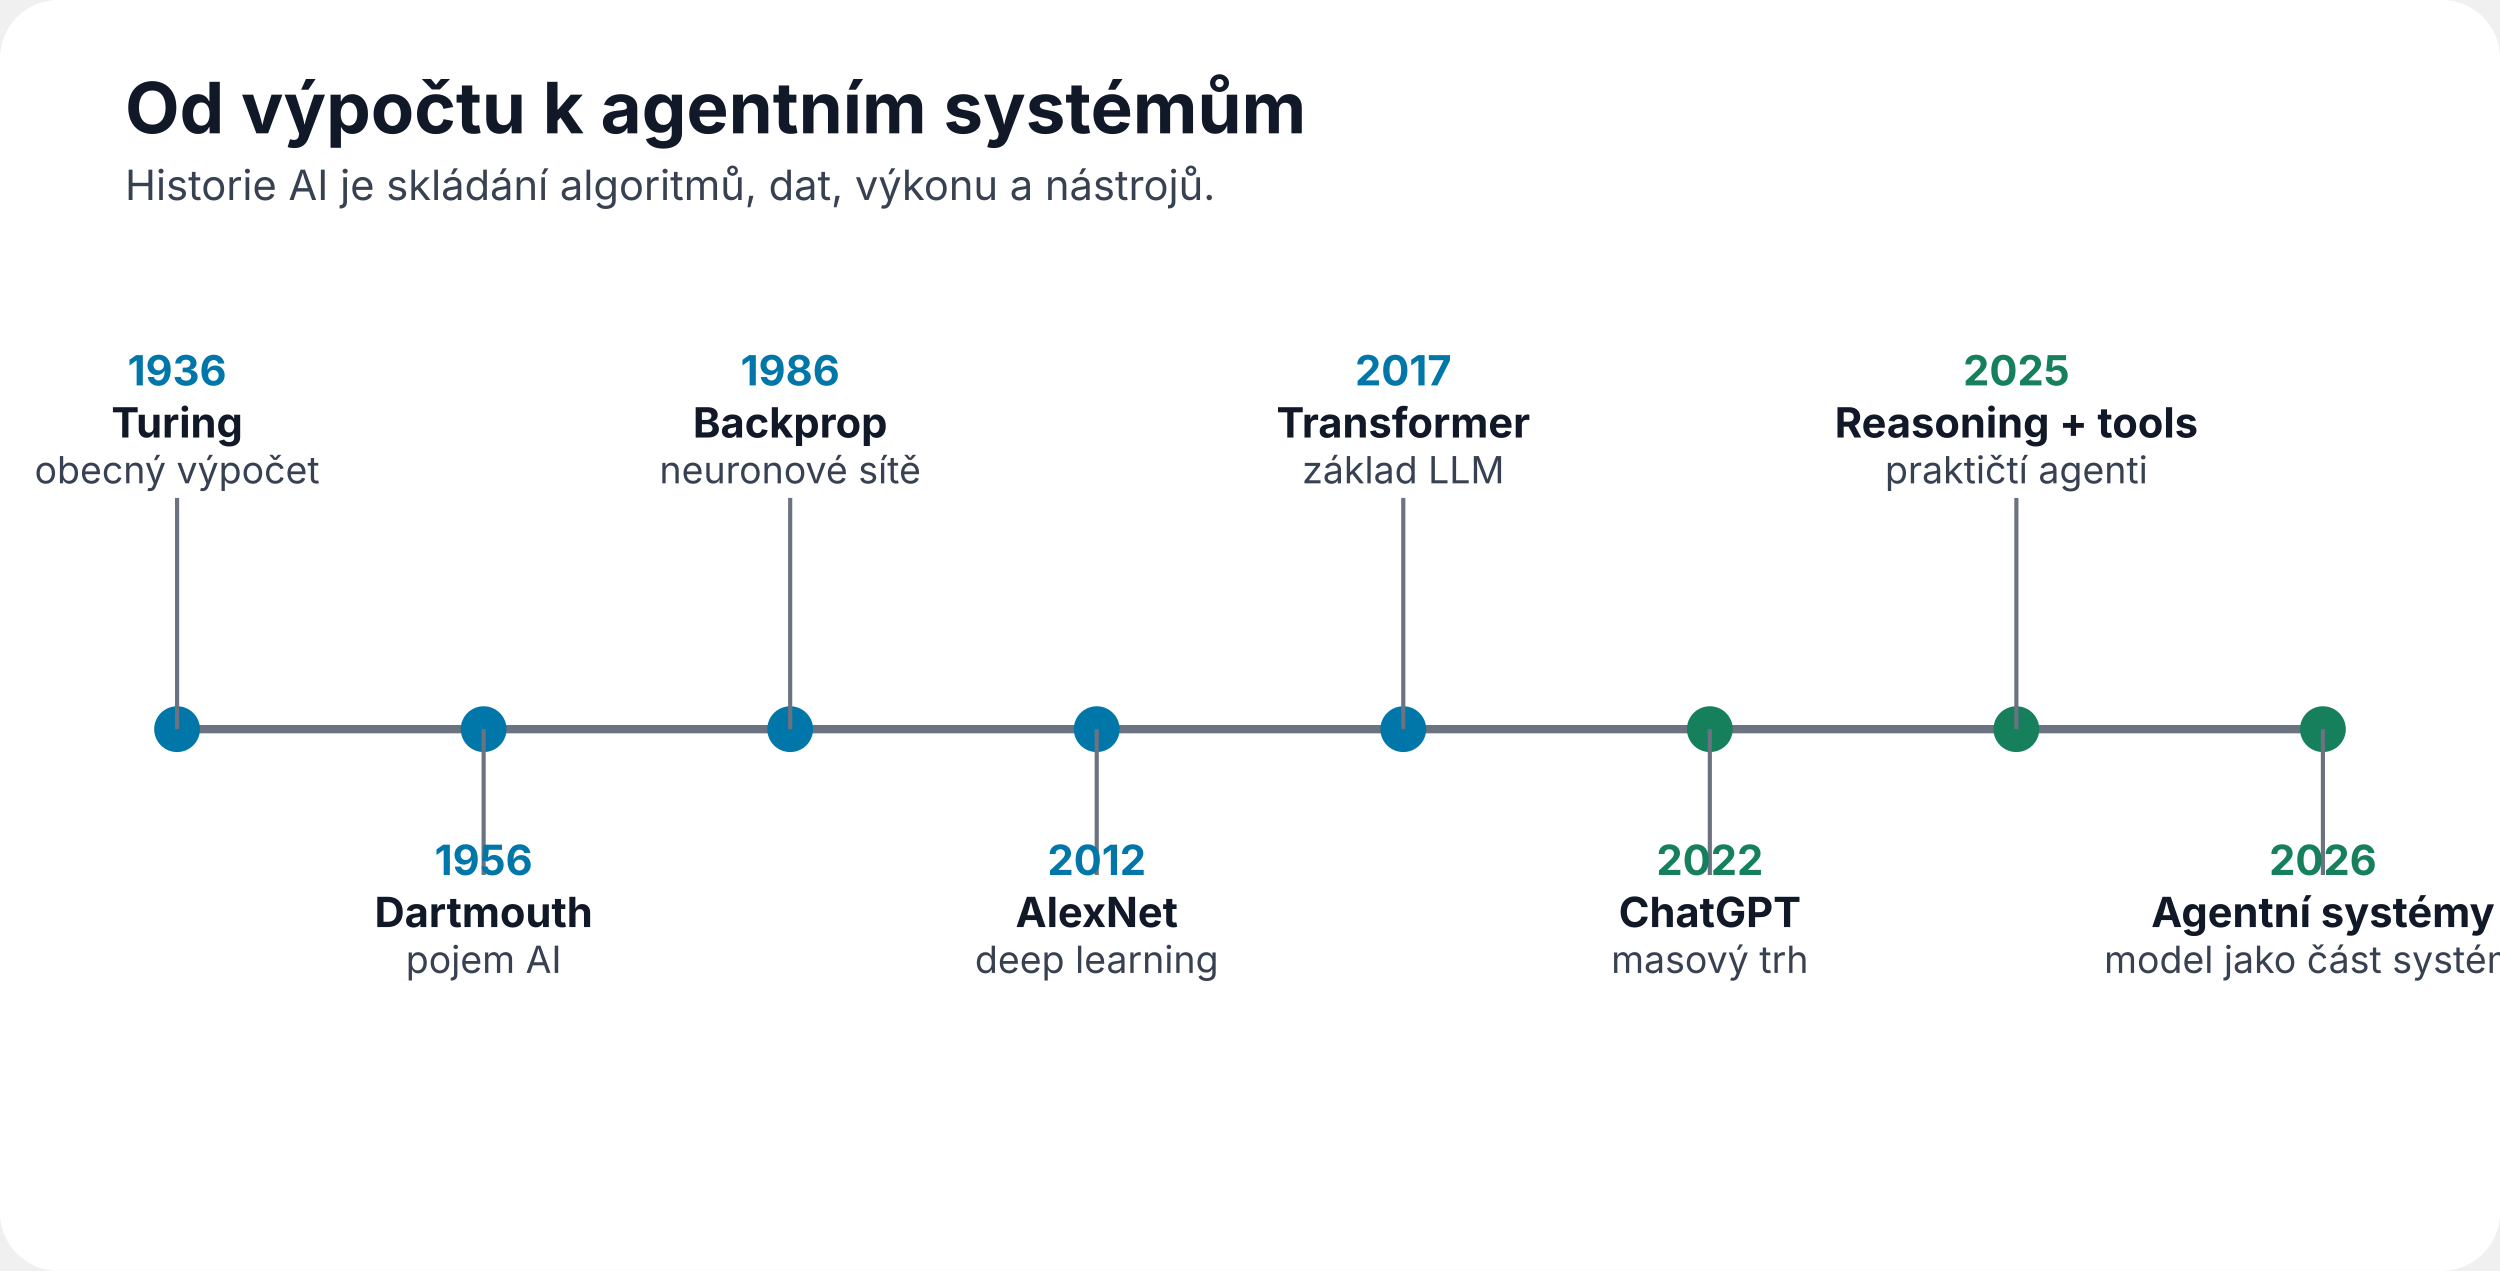
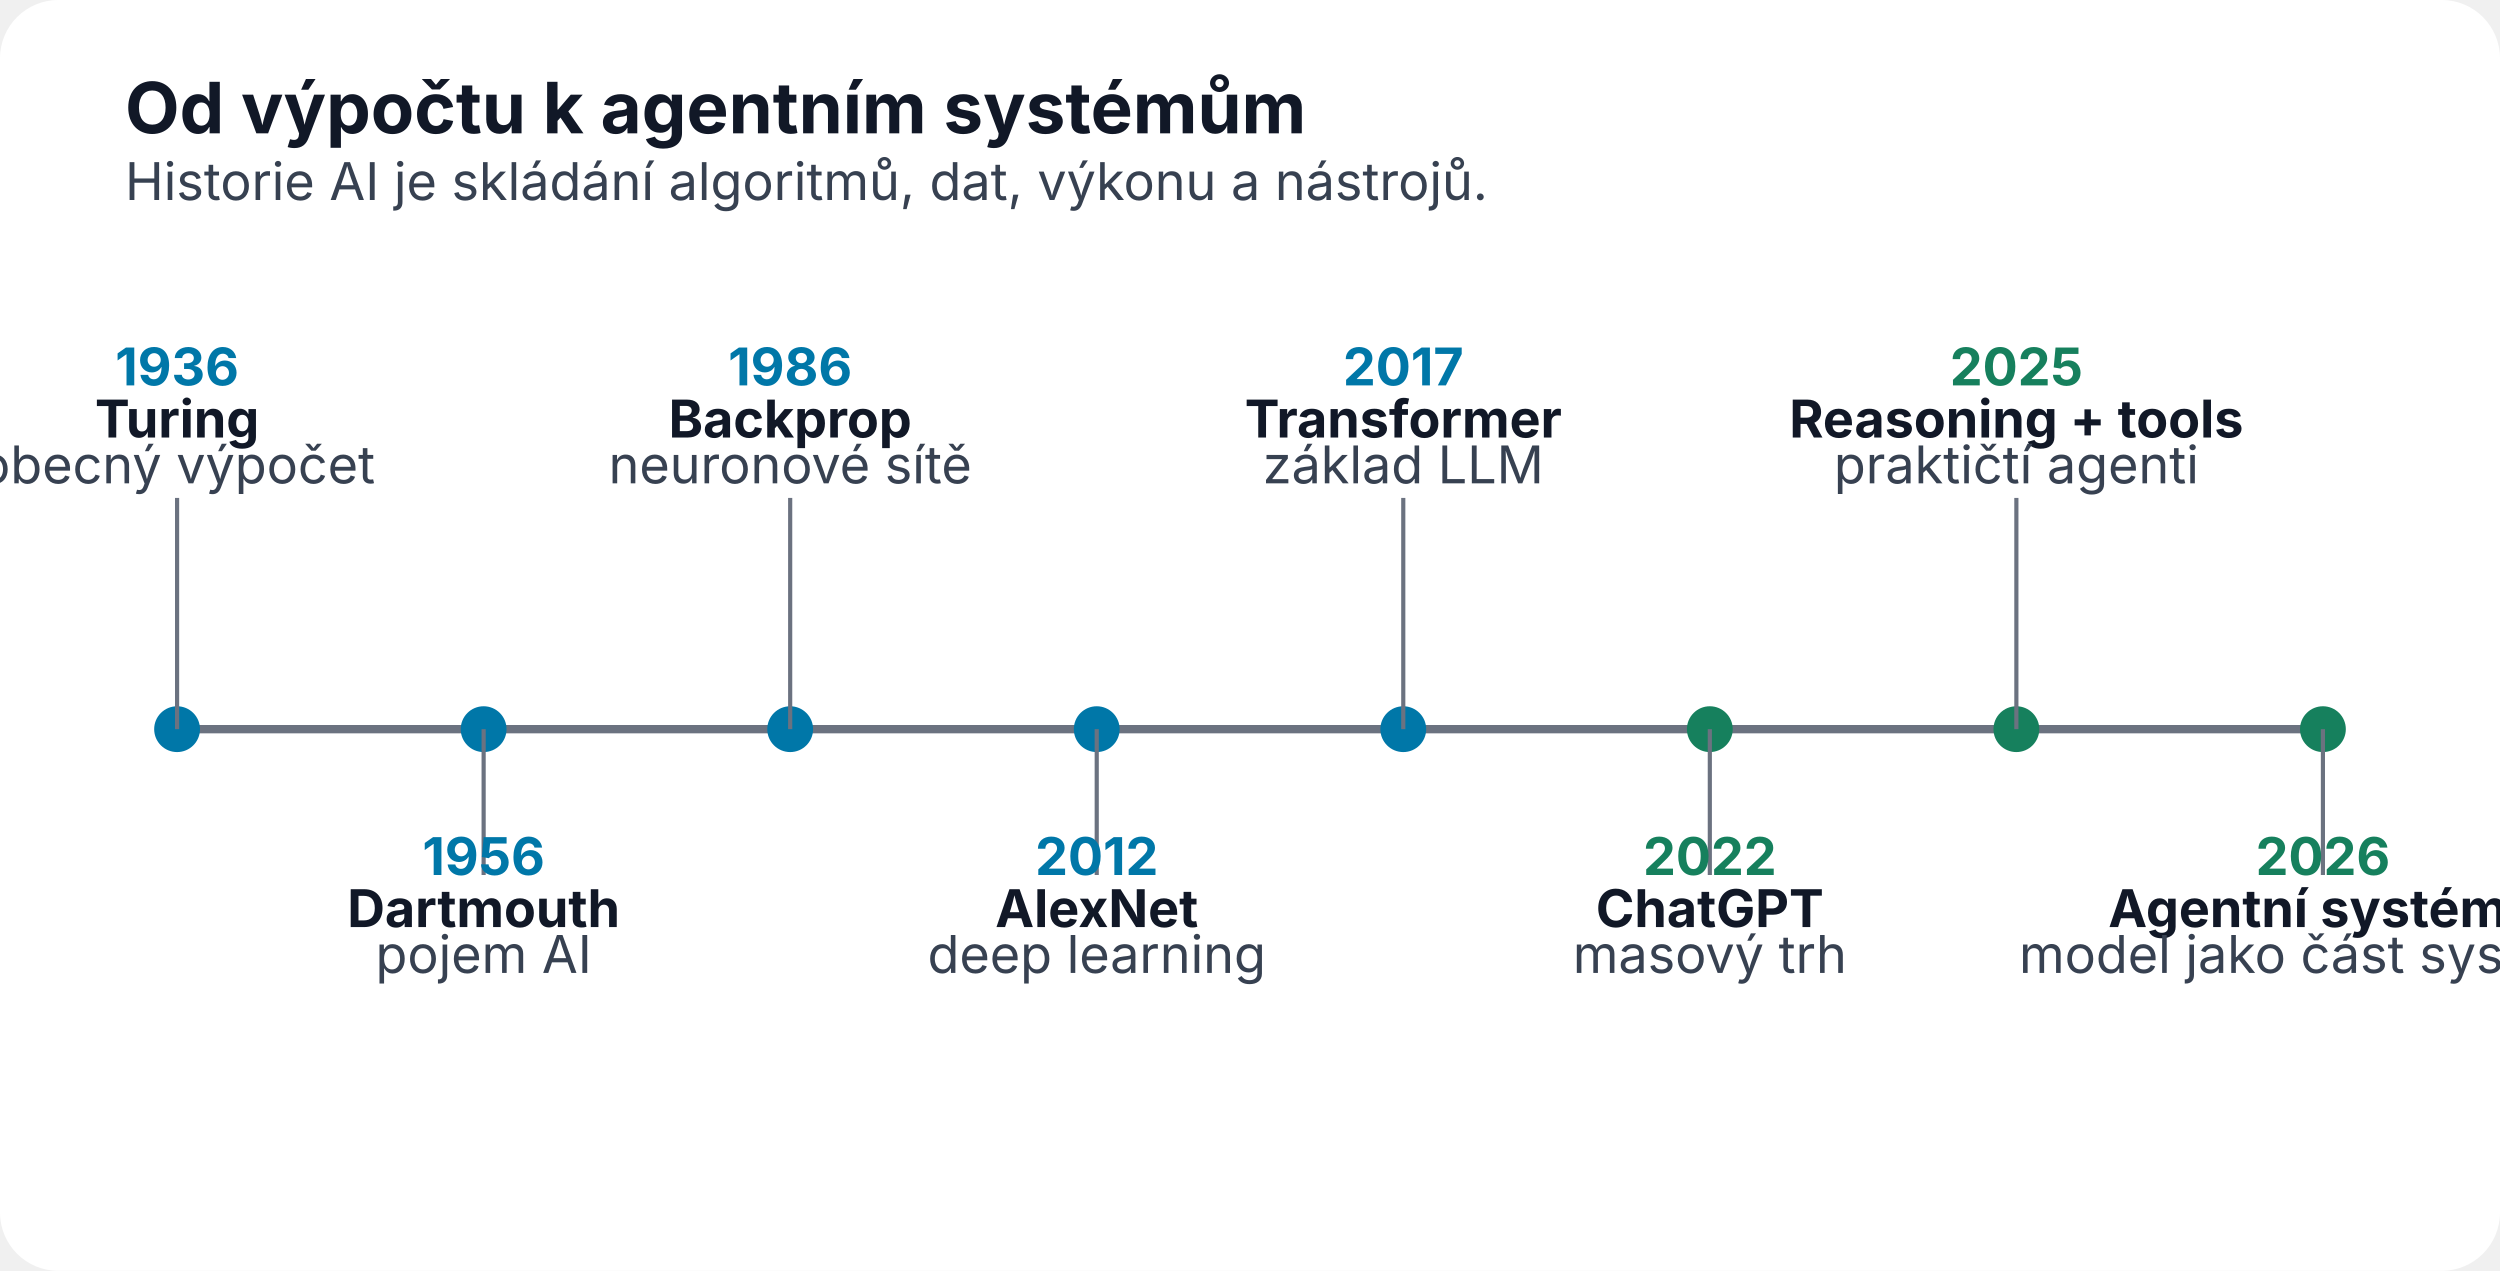
<svg xmlns="http://www.w3.org/2000/svg" width="1200" height="610" viewBox="0 0 1200 610" role="img" aria-labelledby="title desc">
  <defs>
    <marker id="arrow" markerWidth="10" markerHeight="10" refX="8" refY="3" orient="auto">
      <path d="M0,0 L0,6 L9,3 z" fill="#6b7280" />
    </marker>
  </defs>
  <rect width="1200" height="610" rx="28" fill="#ffffff" />
  <text x="60" y="64" font-family="Inter,Segoe UI,Arial,sans-serif" font-size="34" font-weight="700" fill="#111827">Od výpočtu k agentním systémům</text>
-   <text x="60" y="96" font-family="Inter,Segoe UI,Arial,sans-serif" font-size="20" fill="#374151">Historie AI je skládání algoritmů, dat, výkonu a nástrojů.</text>
+   <text x="60" y="96" font-family="Inter,Segoe UI,Arial,sans-serif" font-size="25" fill="#374151">Historie AI je skládání algoritmů, dat, výkonu a nástrojů.</text>
  <line x1="85" y1="350" x2="1115" y2="350" stroke="#6b7280" stroke-width="4" />
  <circle cx="85.0" cy="350" r="11" fill="#0077a8" />
  <line x1="85.0" y1="350" x2="85.0" y2="239" stroke="#6b7280" stroke-width="2" />
-   <text x="85.0" y="185" text-anchor="middle" font-family="Inter,Segoe UI,Arial,sans-serif" font-size="20" font-weight="700" fill="#0077a8">1936</text>
-   <text x="85.0" y="210" text-anchor="middle" font-family="Inter,Segoe UI,Arial,sans-serif" font-size="20" font-weight="700" fill="#111827">Turing</text>
-   <text x="85.0" y="232" text-anchor="middle" font-family="Inter,Segoe UI,Arial,sans-serif" font-size="18" font-weight="400" fill="#374151">obecný výpočet</text>
+   <text x="85.0" y="185" text-anchor="middle" font-family="Inter,Segoe UI,Arial,sans-serif" font-size="25" font-weight="700" fill="#0077a8">1936</text>
+   <text x="85.0" y="210" text-anchor="middle" font-family="Inter,Segoe UI,Arial,sans-serif" font-size="25" font-weight="700" fill="#111827">Turing</text>
+   <text x="85.0" y="232" text-anchor="middle" font-family="Inter,Segoe UI,Arial,sans-serif" font-size="25" font-weight="400" fill="#374151">obecný výpočet</text>
  <circle cx="232.143" cy="350" r="11" fill="#0077a8" />
  <line x1="232.143" y1="350" x2="232.143" y2="420" stroke="#6b7280" stroke-width="2" />
-   <text x="232.143" y="420" text-anchor="middle" font-family="Inter,Segoe UI,Arial,sans-serif" font-size="20" font-weight="700" fill="#0077a8">1956</text>
-   <text x="232.143" y="445" text-anchor="middle" font-family="Inter,Segoe UI,Arial,sans-serif" font-size="20" font-weight="700" fill="#111827">Dartmouth</text>
-   <text x="232.143" y="467" text-anchor="middle" font-family="Inter,Segoe UI,Arial,sans-serif" font-size="18" font-weight="400" fill="#374151">pojem AI</text>
+   <text x="232.143" y="420" text-anchor="middle" font-family="Inter,Segoe UI,Arial,sans-serif" font-size="25" font-weight="700" fill="#0077a8">1956</text>
+   <text x="232.143" y="445" text-anchor="middle" font-family="Inter,Segoe UI,Arial,sans-serif" font-size="25" font-weight="700" fill="#111827">Dartmouth</text>
+   <text x="232.143" y="467" text-anchor="middle" font-family="Inter,Segoe UI,Arial,sans-serif" font-size="25" font-weight="400" fill="#374151">pojem AI</text>
  <circle cx="379.286" cy="350" r="11" fill="#0077a8" />
  <line x1="379.286" y1="350" x2="379.286" y2="239" stroke="#6b7280" stroke-width="2" />
-   <text x="379.286" y="185" text-anchor="middle" font-family="Inter,Segoe UI,Arial,sans-serif" font-size="20" font-weight="700" fill="#0077a8">1986</text>
-   <text x="379.286" y="210" text-anchor="middle" font-family="Inter,Segoe UI,Arial,sans-serif" font-size="20" font-weight="700" fill="#111827">Backprop</text>
-   <text x="379.286" y="232" text-anchor="middle" font-family="Inter,Segoe UI,Arial,sans-serif" font-size="18" font-weight="400" fill="#374151">neuronové sítě</text>
+   <text x="379.286" y="185" text-anchor="middle" font-family="Inter,Segoe UI,Arial,sans-serif" font-size="25" font-weight="700" fill="#0077a8">1986</text>
+   <text x="379.286" y="210" text-anchor="middle" font-family="Inter,Segoe UI,Arial,sans-serif" font-size="25" font-weight="700" fill="#111827">Backprop</text>
+   <text x="379.286" y="232" text-anchor="middle" font-family="Inter,Segoe UI,Arial,sans-serif" font-size="25" font-weight="400" fill="#374151">neuronové sítě</text>
  <circle cx="526.429" cy="350" r="11" fill="#0077a8" />
  <line x1="526.429" y1="350" x2="526.429" y2="420" stroke="#6b7280" stroke-width="2" />
-   <text x="526.429" y="420" text-anchor="middle" font-family="Inter,Segoe UI,Arial,sans-serif" font-size="20" font-weight="700" fill="#0077a8">2012</text>
-   <text x="526.429" y="445" text-anchor="middle" font-family="Inter,Segoe UI,Arial,sans-serif" font-size="20" font-weight="700" fill="#111827">AlexNet</text>
-   <text x="526.429" y="467" text-anchor="middle" font-family="Inter,Segoe UI,Arial,sans-serif" font-size="18" font-weight="400" fill="#374151">deep learning</text>
+   <text x="526.429" y="420" text-anchor="middle" font-family="Inter,Segoe UI,Arial,sans-serif" font-size="25" font-weight="700" fill="#0077a8">2012</text>
+   <text x="526.429" y="445" text-anchor="middle" font-family="Inter,Segoe UI,Arial,sans-serif" font-size="25" font-weight="700" fill="#111827">AlexNet</text>
+   <text x="526.429" y="467" text-anchor="middle" font-family="Inter,Segoe UI,Arial,sans-serif" font-size="25" font-weight="400" fill="#374151">deep learning</text>
  <circle cx="673.571" cy="350" r="11" fill="#0077a8" />
  <line x1="673.571" y1="350" x2="673.571" y2="239" stroke="#6b7280" stroke-width="2" />
-   <text x="673.571" y="185" text-anchor="middle" font-family="Inter,Segoe UI,Arial,sans-serif" font-size="20" font-weight="700" fill="#0077a8">2017</text>
-   <text x="673.571" y="210" text-anchor="middle" font-family="Inter,Segoe UI,Arial,sans-serif" font-size="20" font-weight="700" fill="#111827">Transformer</text>
-   <text x="673.571" y="232" text-anchor="middle" font-family="Inter,Segoe UI,Arial,sans-serif" font-size="18" font-weight="400" fill="#374151">základ LLM</text>
+   <text x="673.571" y="185" text-anchor="middle" font-family="Inter,Segoe UI,Arial,sans-serif" font-size="25" font-weight="700" fill="#0077a8">2017</text>
+   <text x="673.571" y="210" text-anchor="middle" font-family="Inter,Segoe UI,Arial,sans-serif" font-size="25" font-weight="700" fill="#111827">Transformer</text>
+   <text x="673.571" y="232" text-anchor="middle" font-family="Inter,Segoe UI,Arial,sans-serif" font-size="25" font-weight="400" fill="#374151">základ LLM</text>
  <circle cx="820.714" cy="350" r="11" fill="#16805d" />
  <line x1="820.714" y1="350" x2="820.714" y2="420" stroke="#6b7280" stroke-width="2" />
-   <text x="820.714" y="420" text-anchor="middle" font-family="Inter,Segoe UI,Arial,sans-serif" font-size="20" font-weight="700" fill="#16805d">2022</text>
-   <text x="820.714" y="445" text-anchor="middle" font-family="Inter,Segoe UI,Arial,sans-serif" font-size="20" font-weight="700" fill="#111827">ChatGPT</text>
-   <text x="820.714" y="467" text-anchor="middle" font-family="Inter,Segoe UI,Arial,sans-serif" font-size="18" font-weight="400" fill="#374151">masový trh</text>
+   <text x="820.714" y="420" text-anchor="middle" font-family="Inter,Segoe UI,Arial,sans-serif" font-size="25" font-weight="700" fill="#16805d">2022</text>
+   <text x="820.714" y="445" text-anchor="middle" font-family="Inter,Segoe UI,Arial,sans-serif" font-size="25" font-weight="700" fill="#111827">ChatGPT</text>
+   <text x="820.714" y="467" text-anchor="middle" font-family="Inter,Segoe UI,Arial,sans-serif" font-size="25" font-weight="400" fill="#374151">masový trh</text>
  <circle cx="967.857" cy="350" r="11" fill="#16805d" />
  <line x1="967.857" y1="350" x2="967.857" y2="239" stroke="#6b7280" stroke-width="2" />
-   <text x="967.857" y="185" text-anchor="middle" font-family="Inter,Segoe UI,Arial,sans-serif" font-size="20" font-weight="700" fill="#16805d">2025</text>
-   <text x="967.857" y="210" text-anchor="middle" font-family="Inter,Segoe UI,Arial,sans-serif" font-size="20" font-weight="700" fill="#111827">Reasoning + tools</text>
-   <text x="967.857" y="232" text-anchor="middle" font-family="Inter,Segoe UI,Arial,sans-serif" font-size="18" font-weight="400" fill="#374151">praktičtí agenti</text>
+   <text x="967.857" y="185" text-anchor="middle" font-family="Inter,Segoe UI,Arial,sans-serif" font-size="25" font-weight="700" fill="#16805d">2025</text>
+   <text x="967.857" y="210" text-anchor="middle" font-family="Inter,Segoe UI,Arial,sans-serif" font-size="25" font-weight="700" fill="#111827">Reasoning + tools</text>
+   <text x="967.857" y="232" text-anchor="middle" font-family="Inter,Segoe UI,Arial,sans-serif" font-size="25" font-weight="400" fill="#374151">praktičtí agenti</text>
  <circle cx="1115.0" cy="350" r="11" fill="#16805d" />
  <line x1="1115.0" y1="350" x2="1115.0" y2="420" stroke="#6b7280" stroke-width="2" />
-   <text x="1115.0" y="420" text-anchor="middle" font-family="Inter,Segoe UI,Arial,sans-serif" font-size="20" font-weight="700" fill="#16805d">2026</text>
-   <text x="1115.0" y="445" text-anchor="middle" font-family="Inter,Segoe UI,Arial,sans-serif" font-size="20" font-weight="700" fill="#111827">Agentní systémy</text>
-   <text x="1115.0" y="467" text-anchor="middle" font-family="Inter,Segoe UI,Arial,sans-serif" font-size="18" font-weight="400" fill="#374151">model jako část systému</text>
+   <text x="1115.0" y="420" text-anchor="middle" font-family="Inter,Segoe UI,Arial,sans-serif" font-size="25" font-weight="700" fill="#16805d">2026</text>
+   <text x="1115.0" y="445" text-anchor="middle" font-family="Inter,Segoe UI,Arial,sans-serif" font-size="25" font-weight="700" fill="#111827">Agentní systémy</text>
+   <text x="1115.0" y="467" text-anchor="middle" font-family="Inter,Segoe UI,Arial,sans-serif" font-size="25" font-weight="400" fill="#374151">model jako část systému</text>
</svg>
